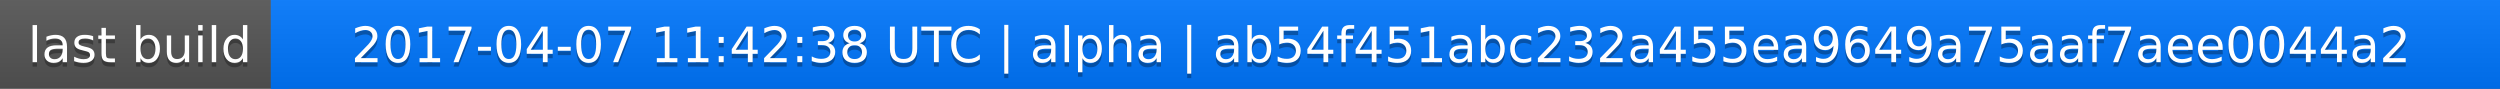
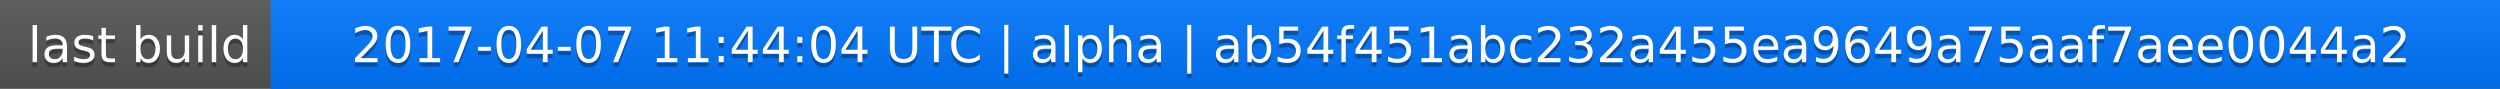
<svg xmlns="http://www.w3.org/2000/svg" width="563" height="20">
  <linearGradient id="a" x2="0" y2="100%">
    <stop offset="0" stop-color="#bbb" stop-opacity=".1" />
    <stop offset="1" stop-opacity=".1" />
  </linearGradient>
  <rect rx="0" width="563" height="20" fill="#555" />
  <rect rx="0" x="61" width="502" height="20" fill="#07f" />
  <path fill="#07f" d="M61 0h4v20h-4z" />
  <rect rx="0" width="563" height="20" fill="url(#a)" />
  <g fill="#fff" text-anchor="middle" font-family="DejaVu Sans,Verdana,Geneva,sans-serif" font-size="11">
    <text x="31.5" y="15" fill="#010101" fill-opacity=".3">last build</text>
    <text x="31.5" y="14">last build</text>
-     <text x="311" y="15" fill="#010101" fill-opacity=".3">2017-04-07 11:42:38 UTC | alpha | ab54f451abc232a455ea9649a75aaf7aee0044a2</text>
-     <text x="311" y="14">2017-04-07 11:42:38 UTC | alpha | ab54f451abc232a455ea9649a75aaf7aee0044a2</text>
+     <text x="311" y="15" fill="#010101" fill-opacity=".3">2017-04-07 11:44:04 UTC | alpha | ab54f451abc232a455ea9649a75aaf7aee0044a2</text>
+     <text x="311" y="14">2017-04-07 11:44:04 UTC | alpha | ab54f451abc232a455ea9649a75aaf7aee0044a2</text>
  </g>
</svg>
